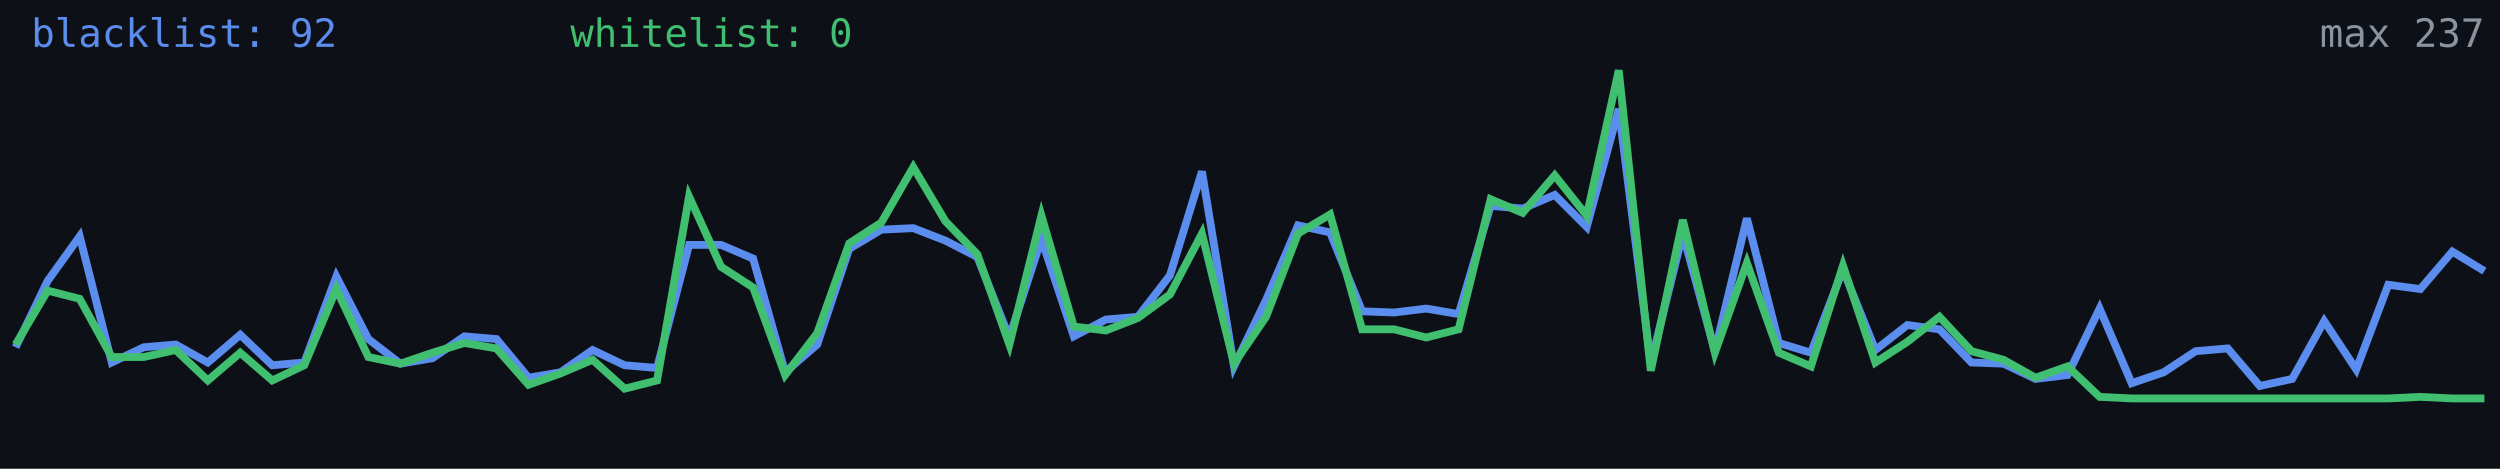
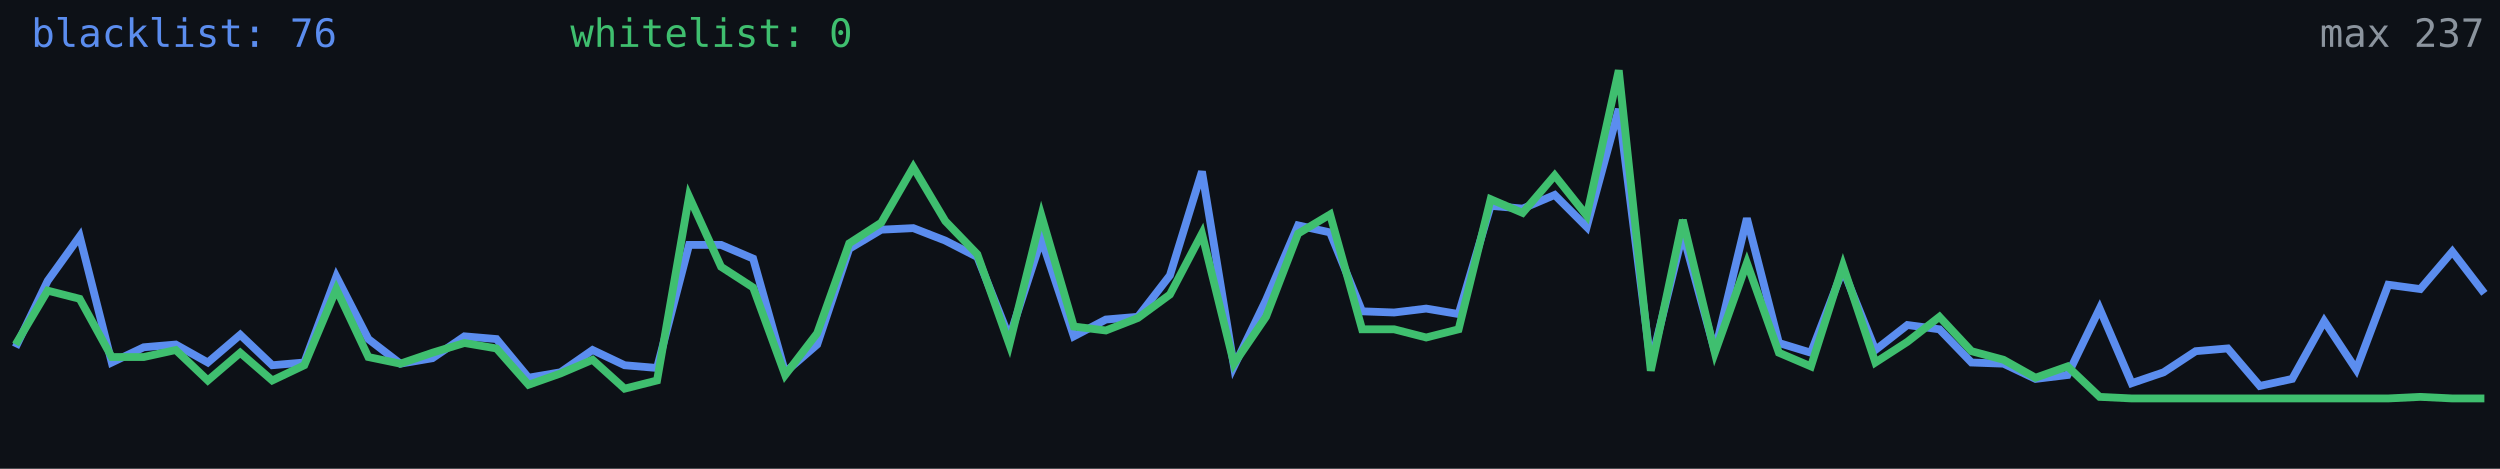
<svg xmlns="http://www.w3.org/2000/svg" width="640" height="120" viewBox="0 0 640 120" role="img" aria-label="Alive configs trend">
  <rect width="640" height="120" fill="#0d1117" />
-   <polyline fill="none" stroke="#5b8def" stroke-width="2" points="4.0,88.9 12.2,71.9 20.4,60.5 28.6,92.8 36.8,88.9 45.0,88.2 53.2,92.8 61.5,85.7 69.7,93.5 77.9,92.8 86.1,70.8 94.3,86.8 102.5,93.1 110.7,91.7 118.9,86.1 127.1,86.8 135.3,96.7 143.5,95.3 151.7,89.6 159.9,93.5 168.2,94.2 176.4,62.7 184.6,62.7 192.8,66.2 201.0,95.3 209.2,88.2 217.4,63.7 225.6,58.8 233.8,58.4 242.0,61.6 250.2,65.8 258.4,86.4 266.6,61.2 274.9,86.1 283.1,81.8 291.3,81.1 299.5,70.5 307.7,43.9 315.9,93.8 324.1,76.8 332.3,57.7 340.5,59.5 348.7,79.7 356.9,80.0 365.1,79.0 373.4,80.4 381.6,52.7 389.8,53.4 398.0,49.9 406.2,58.1 414.4,27.9 422.6,93.1 430.8,59.8 439.0,89.9 447.2,55.9 455.4,87.8 463.6,90.3 471.8,69.0 480.1,89.6 488.3,83.2 496.5,84.3 504.7,92.8 512.9,93.1 521.1,97.0 529.3,96.0 537.5,79.0 545.7,98.1 553.9,95.3 562.1,89.9 570.3,89.2 578.5,98.8 586.8,97.0 595.0,82.2 603.2,94.6 611.4,72.9 619.6,74.0 627.8,64.4 636.0,69.4" />
+   <polyline fill="none" stroke="#5b8def" stroke-width="2" points="4.0,88.9 12.2,71.9 20.4,60.5 28.6,92.8 36.8,88.9 45.0,88.2 53.2,92.8 61.5,85.7 69.7,93.5 77.9,92.8 86.1,70.8 94.3,86.8 102.5,93.1 110.7,91.7 118.9,86.1 127.1,86.8 135.3,96.7 143.5,95.3 151.7,89.6 159.9,93.5 168.2,94.2 176.4,62.7 184.6,62.7 192.8,66.2 201.0,95.3 209.2,88.2 217.4,63.7 225.6,58.8 233.8,58.4 242.0,61.6 250.2,65.8 258.4,86.4 266.6,61.2 274.9,86.1 283.1,81.8 291.3,81.1 299.5,70.5 307.7,43.9 315.9,93.8 324.1,76.8 332.3,57.7 340.5,59.5 348.7,79.7 356.9,80.0 365.1,79.0 373.4,80.4 381.6,52.7 389.8,53.4 398.0,49.9 406.2,58.1 414.4,27.9 422.6,93.1 430.8,59.8 439.0,89.9 447.2,55.9 455.4,87.8 463.6,90.3 471.8,69.0 480.1,89.6 488.3,83.2 496.5,84.3 504.7,92.8 512.9,93.1 521.1,97.0 529.3,96.0 537.5,79.0 545.7,98.1 553.9,95.3 562.1,89.9 570.3,89.2 578.5,98.8 586.8,97.0 595.0,82.2 603.2,94.6 611.4,72.9 619.6,74.0 627.8,64.4 636.0,75.1" />
  <polyline fill="none" stroke="#3fbf6f" stroke-width="2" points="4.0,88.2 12.2,74.4 20.4,76.5 28.6,91.4 36.8,91.4 45.0,89.6 53.2,97.4 61.5,90.3 69.7,97.4 77.9,93.5 86.1,74.0 94.3,91.4 102.5,93.1 110.7,90.3 118.9,87.8 127.1,89.2 135.3,98.5 143.5,95.6 151.7,92.1 159.9,99.5 168.2,97.4 176.4,50.3 184.6,68.3 192.8,73.6 201.0,96.0 209.2,85.3 217.4,62.3 225.6,57.0 233.8,42.8 242.0,56.6 250.2,65.1 258.4,88.2 266.6,55.2 274.9,83.6 283.1,84.6 291.3,81.4 299.5,75.4 307.7,59.8 315.9,93.1 324.1,81.1 332.3,59.8 340.5,54.9 348.7,84.3 356.9,84.3 365.1,86.4 373.4,84.3 381.6,51.0 389.8,54.5 398.0,44.9 406.2,55.2 414.4,18.0 422.6,94.9 430.8,56.3 439.0,90.3 447.2,67.3 455.4,90.3 463.6,93.8 471.8,68.0 480.1,92.8 488.3,87.5 496.5,81.1 504.7,89.9 512.9,92.1 521.1,96.7 529.3,93.8 537.5,101.6 545.7,102.0 553.9,102.0 562.1,102.0 570.3,102.0 578.5,102.0 586.8,102.0 595.0,102.0 603.2,102.0 611.4,102.0 619.6,101.6 627.8,102.0 636.0,102.0" />
-   <text x="8" y="12" fill="#5b8def" font-size="10" font-family="monospace">blacklist: 92</text>
+   <text x="8" y="12" fill="#5b8def" font-size="10" font-family="monospace">blacklist: 76</text>
  <text x="146" y="12" fill="#3fbf6f" font-size="10" font-family="monospace">whitelist: 0</text>
  <text x="636" y="12" fill="#8b949e" font-size="10" text-anchor="end" font-family="monospace">max 237</text>
</svg>
